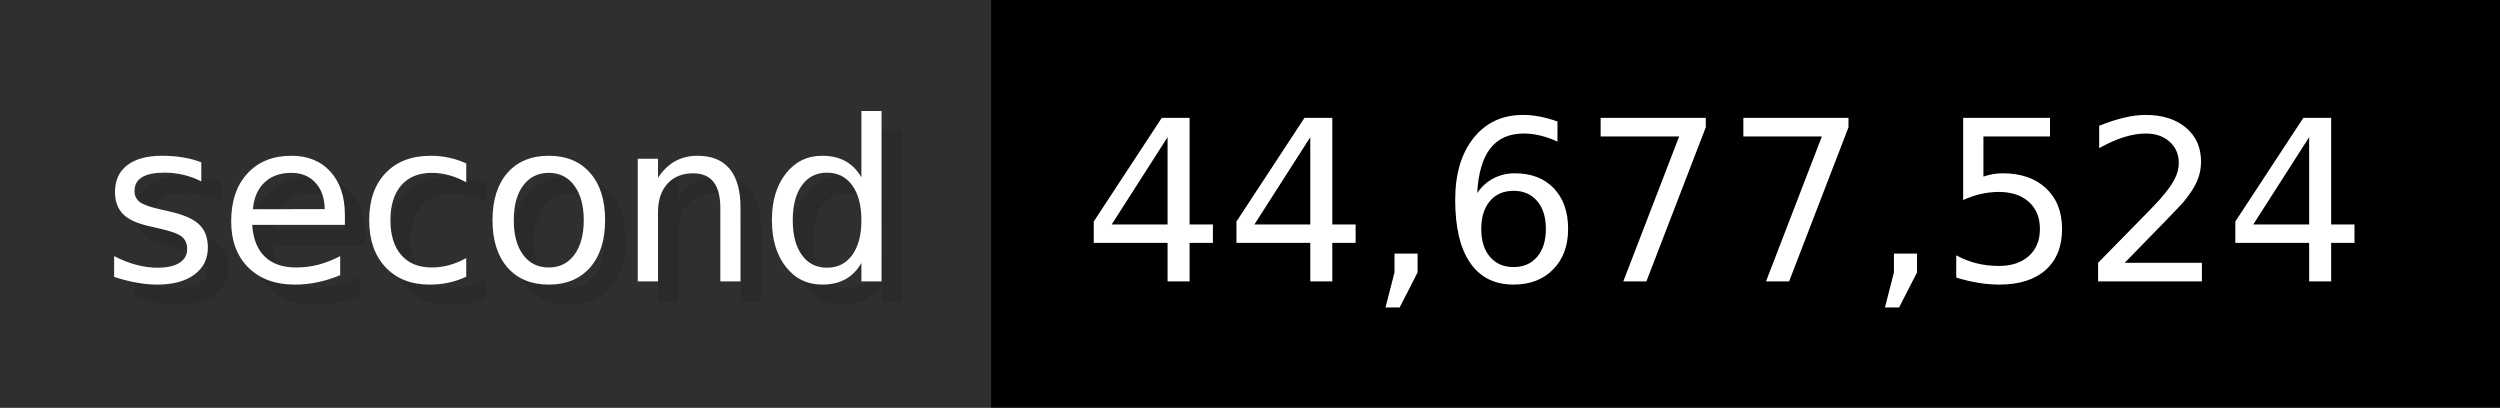
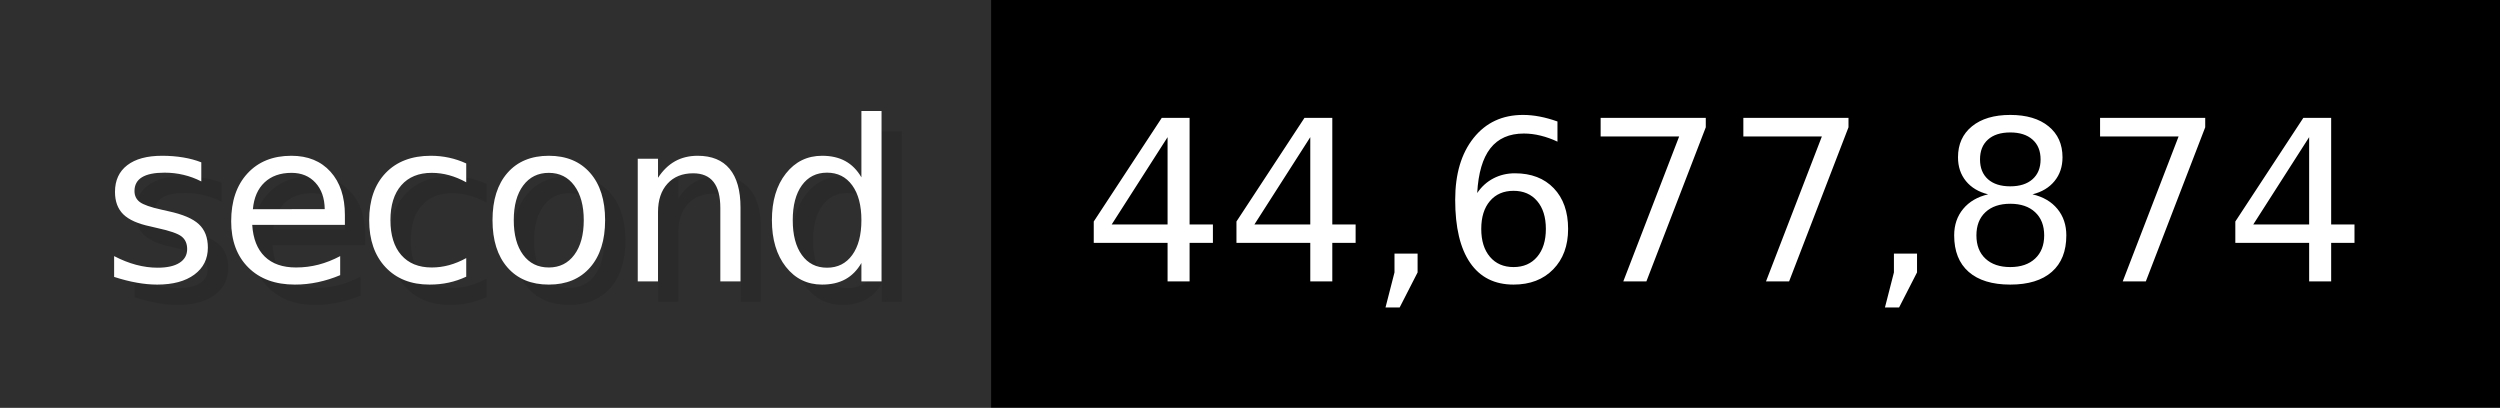
- <svg xmlns="http://www.w3.org/2000/svg" width="122.6" height="20" viewBox="0 0 1226 200" role="img" aria-label="second: 44,677,524">
+ <svg xmlns="http://www.w3.org/2000/svg" width="122.6" height="20" viewBox="0 0 1226 200" role="img" aria-label="second: 44,677,874">
  <g>
    <rect fill="#2F2F2F" width="486" height="200" />
    <rect fill="#" x="486" width="740" height="200" />
  </g>
  <g aria-hidden="true" fill="#fff" text-anchor="start" font-family="Verdana,DejaVu Sans,sans-serif" font-size="110">
    <text x="60" y="148" textLength="386" fill="#000" opacity="0.1">second</text>
    <text x="50" y="138" textLength="386">second</text>
-     <text x="541" y="148" textLength="640" fill="#000" opacity="0.1">44,677,524</text>
-     <text x="531" y="138" textLength="640">44,677,524</text>
+     <text x="541" y="148" textLength="640" fill="#000" opacity="0.1">44,677,874</text>
+     <text x="531" y="138" textLength="640">44,677,874</text>
  </g>
</svg>
